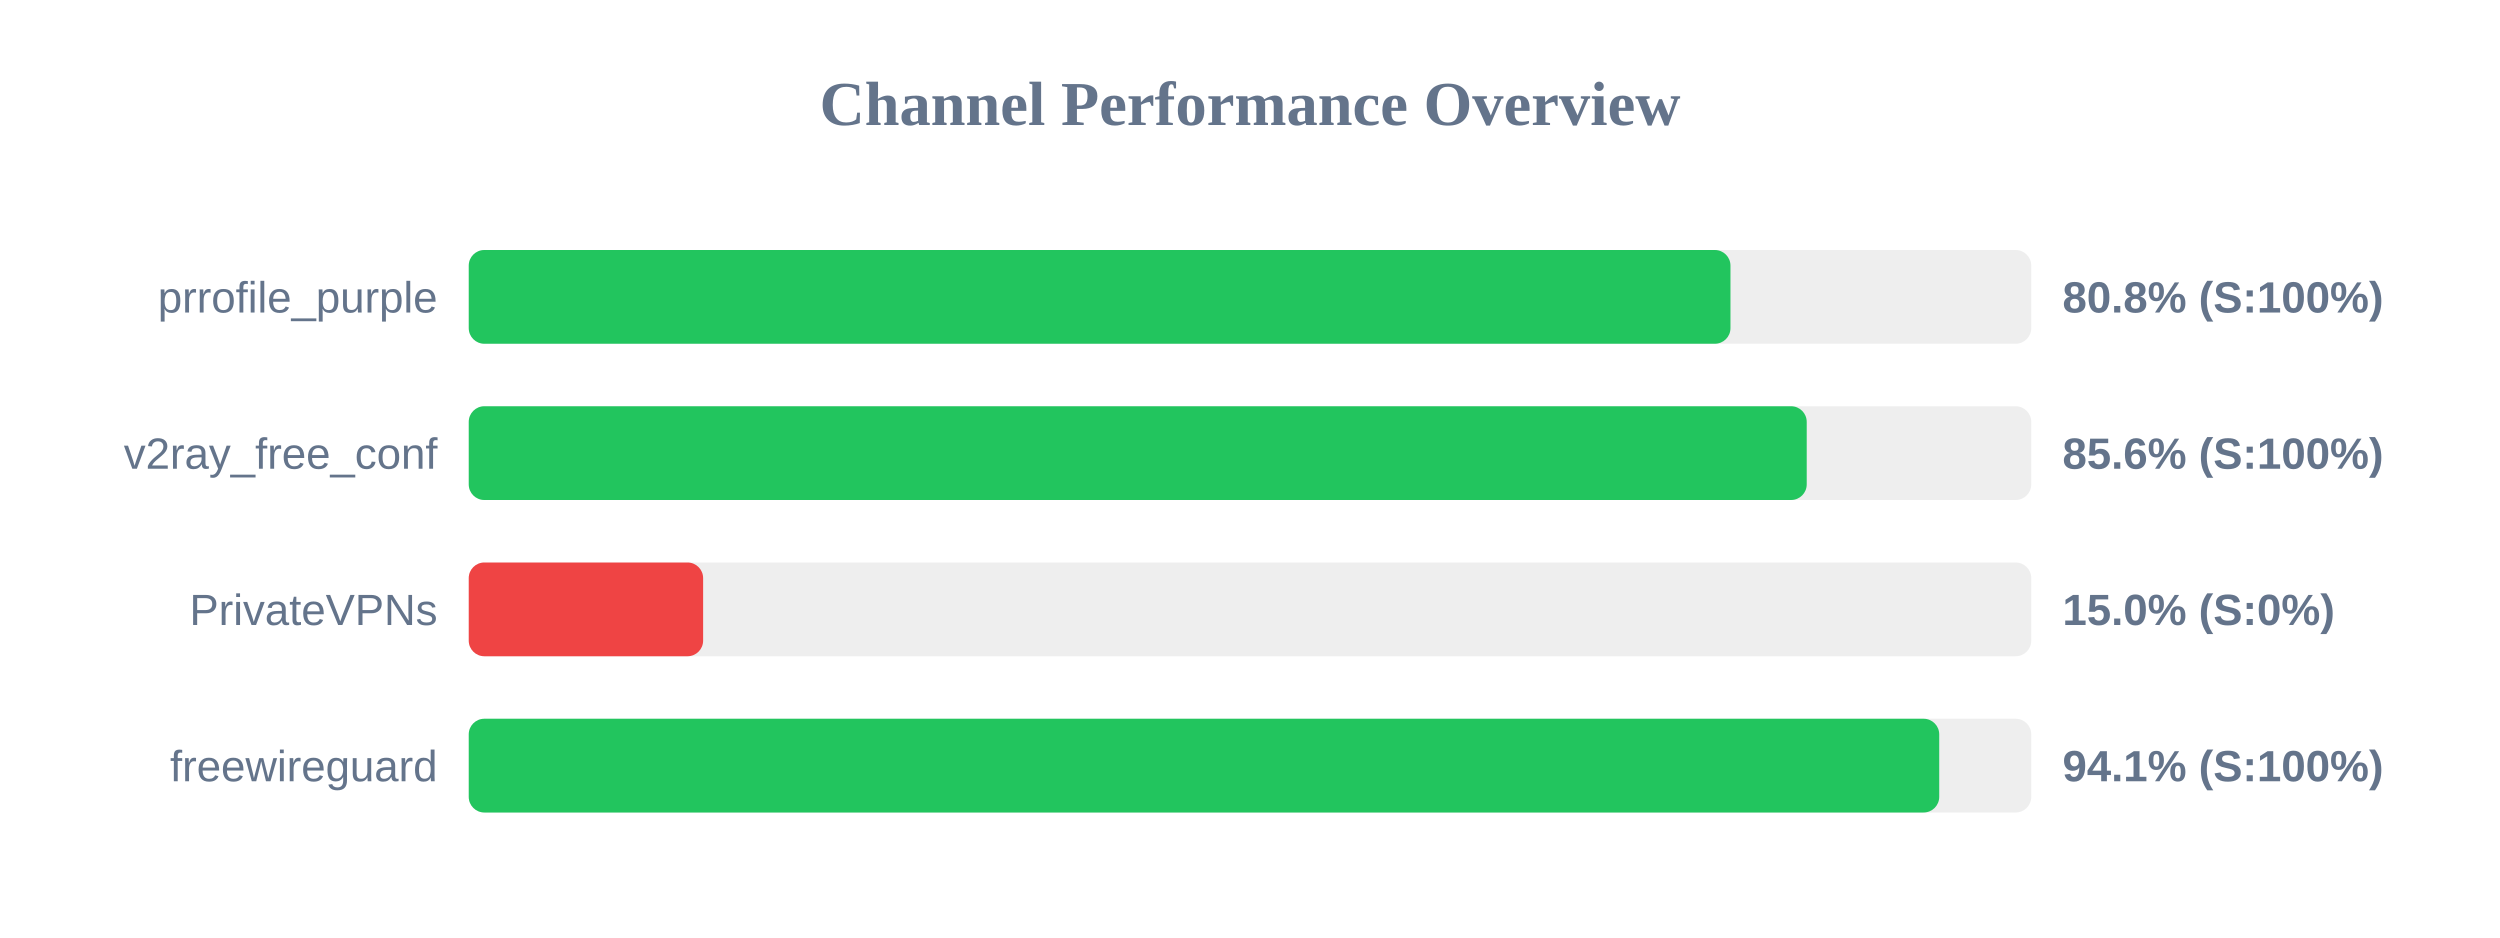
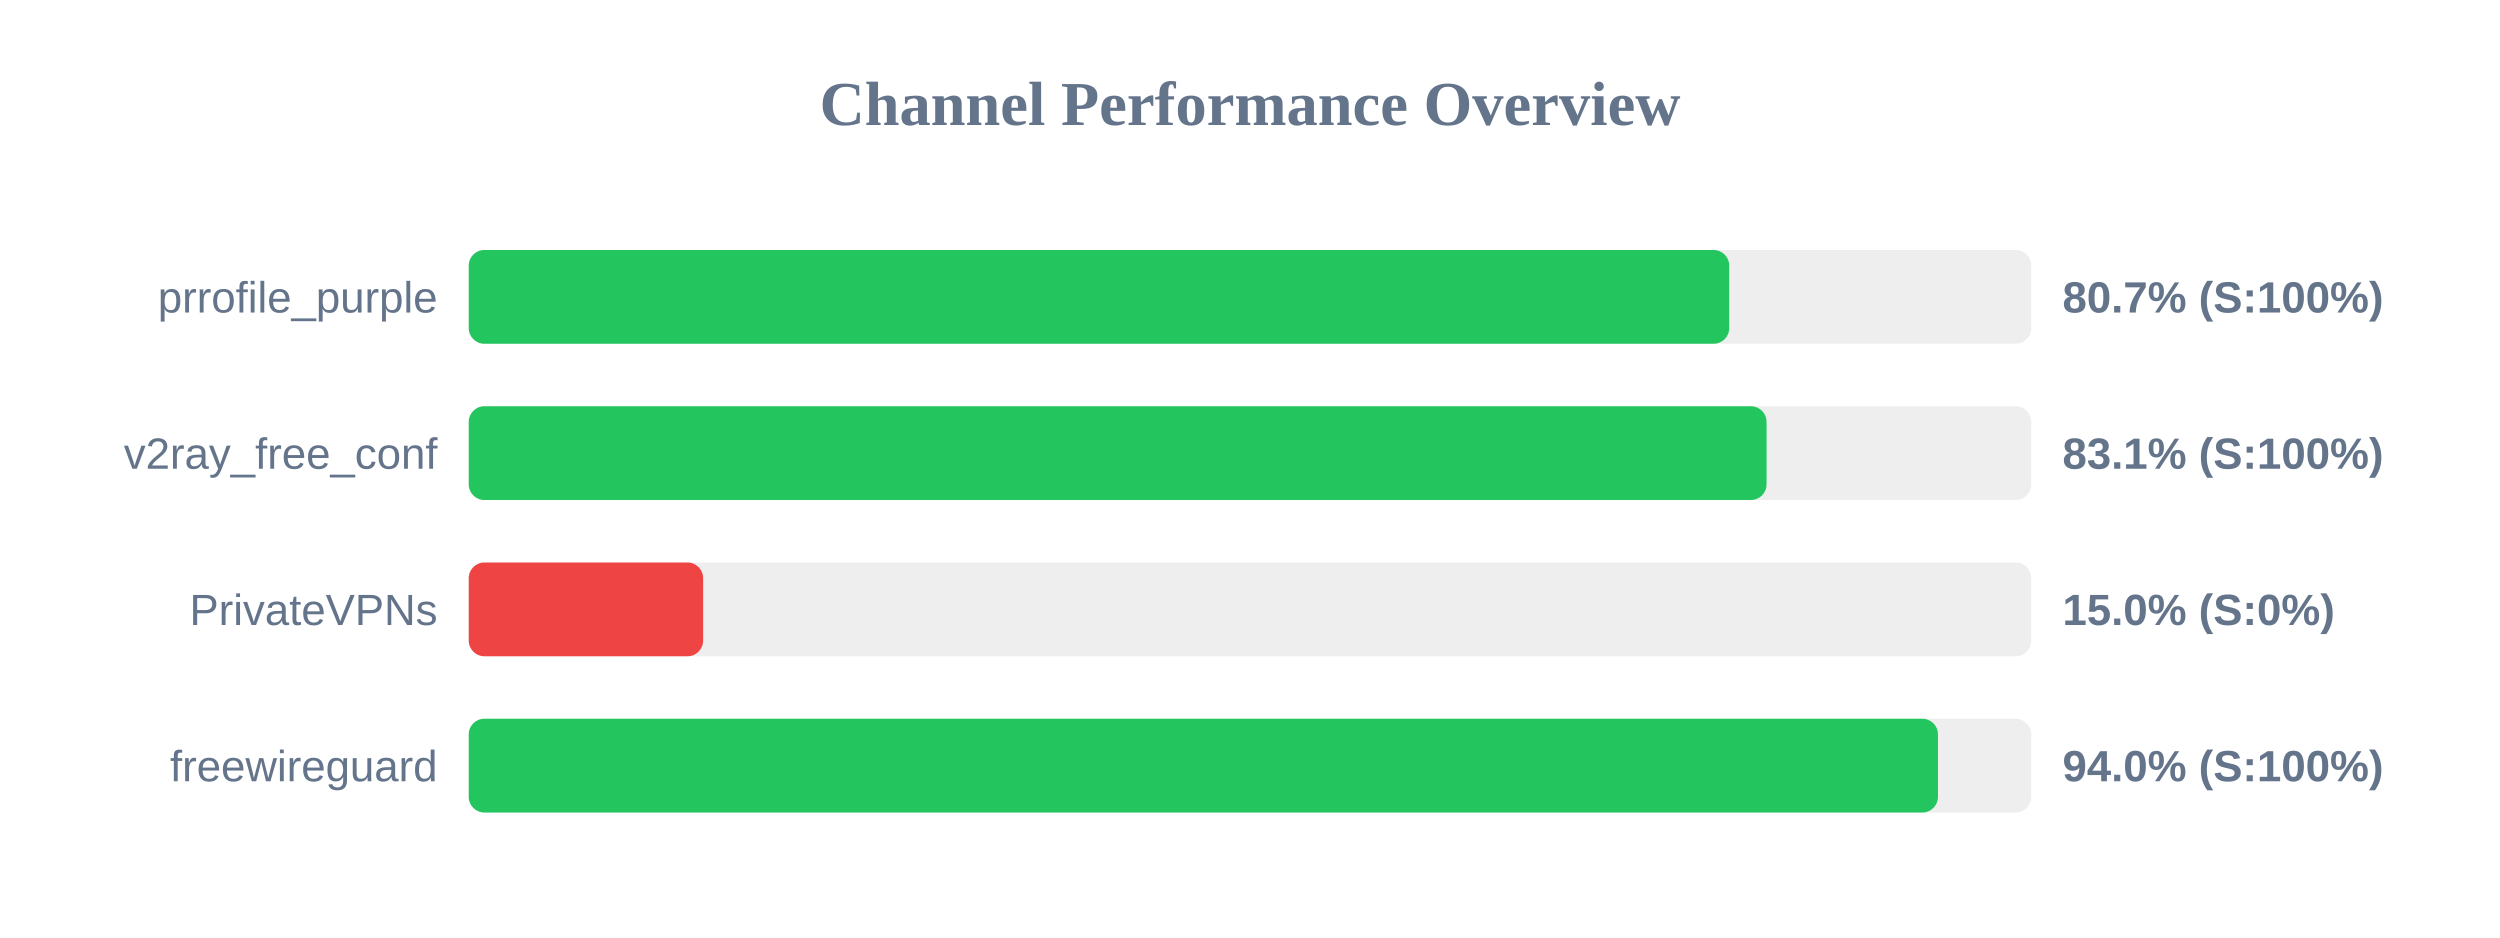
<svg xmlns="http://www.w3.org/2000/svg" width="800" height="300" version="1.1">
  <style>
        .row { font: 14px Arial; fill: #64748b; }
        .score { font: bold 14px Arial; fill: #64748b; }
    </style>
  <text x="400" y="40" text-anchor="middle" font-size="20px" font-weight="bold" fill="#64748b">Channel Performance Overview</text>
  <rect x="150" y="80" width="500" height="30" fill="#eee" rx="5" />
-   <rect x="150" y="80" width="403.75" height="30" fill="#22c55e" rx="5" />
+   <rect x="150" y="80" width="403.35" height="30" fill="#22c55e" rx="5" />
  <text x="140" y="100" text-anchor="end" class="row">prrofile_purple</text>
-   <text x="660" y="100" text-anchor="start" class="score">80.8% (S:100%)</text>
+   <text x="660" y="100" text-anchor="start" class="score">80.7% (S:100%)</text>
  <rect x="150" y="130" width="500" height="30" fill="#eee" rx="5" />
-   <rect x="150" y="130" width="428.15" height="30" fill="#22c55e" rx="5" />
+   <rect x="150" y="130" width="415.3" height="30" fill="#22c55e" rx="5" />
  <text x="140" y="150" text-anchor="end" class="row">v2ray_free_conf</text>
-   <text x="660" y="150" text-anchor="start" class="score">85.6% (S:100%)</text>
+   <text x="660" y="150" text-anchor="start" class="score">83.1% (S:100%)</text>
  <rect x="150" y="180" width="500" height="30" fill="#eee" rx="5" />
  <rect x="150" y="180" width="75.0" height="30" fill="#ef4444" rx="5" />
  <text x="140" y="200" text-anchor="end" class="row">PrivateVPNs</text>
  <text x="660" y="200" text-anchor="start" class="score">15.0% (S:0%)</text>
  <rect x="150" y="230" width="500" height="30" fill="#eee" rx="5" />
-   <rect x="150" y="230" width="470.55" height="30" fill="#22c55e" rx="5" />
+   <rect x="150" y="230" width="470.15" height="30" fill="#22c55e" rx="5" />
  <text x="140" y="250" text-anchor="end" class="row">freewireguard</text>
-   <text x="660" y="250" text-anchor="start" class="score">94.1% (S:100%)</text>
+   <text x="660" y="250" text-anchor="start" class="score">94.0% (S:100%)</text>
</svg>
